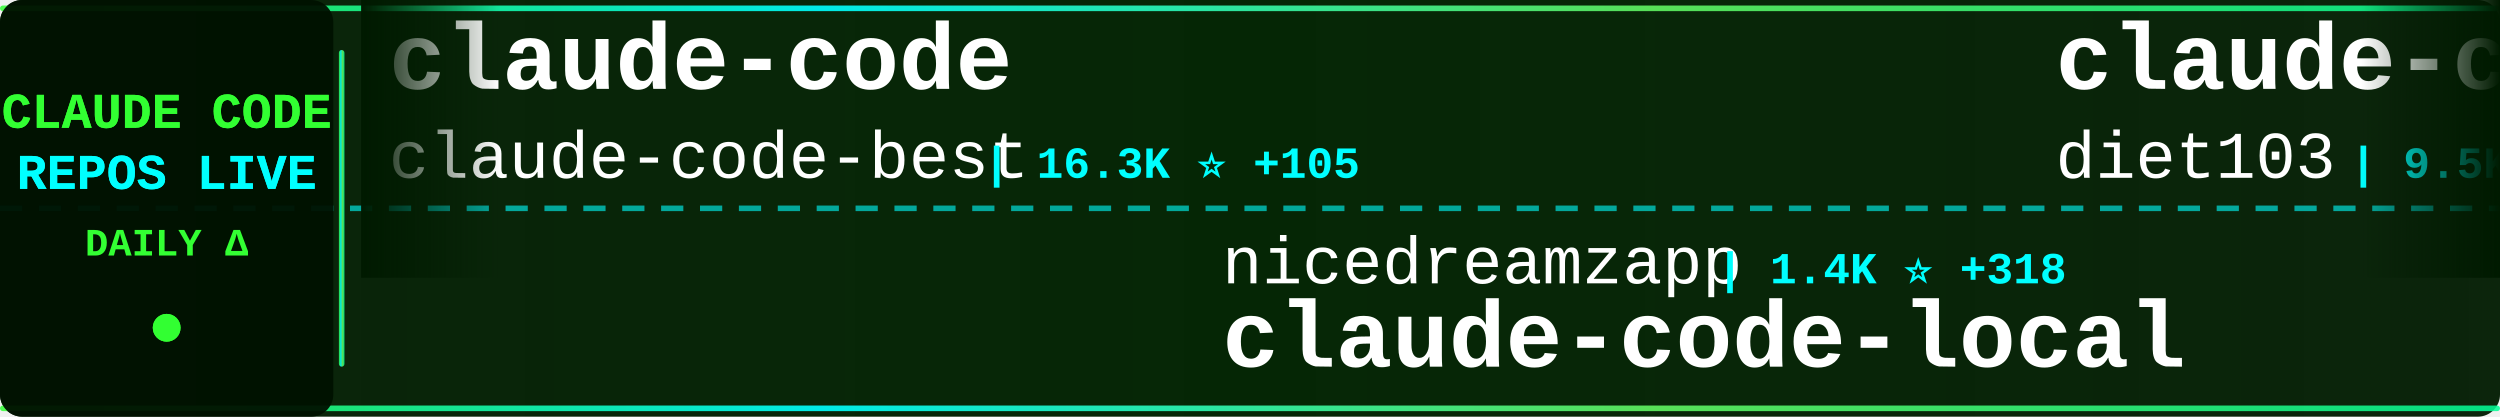
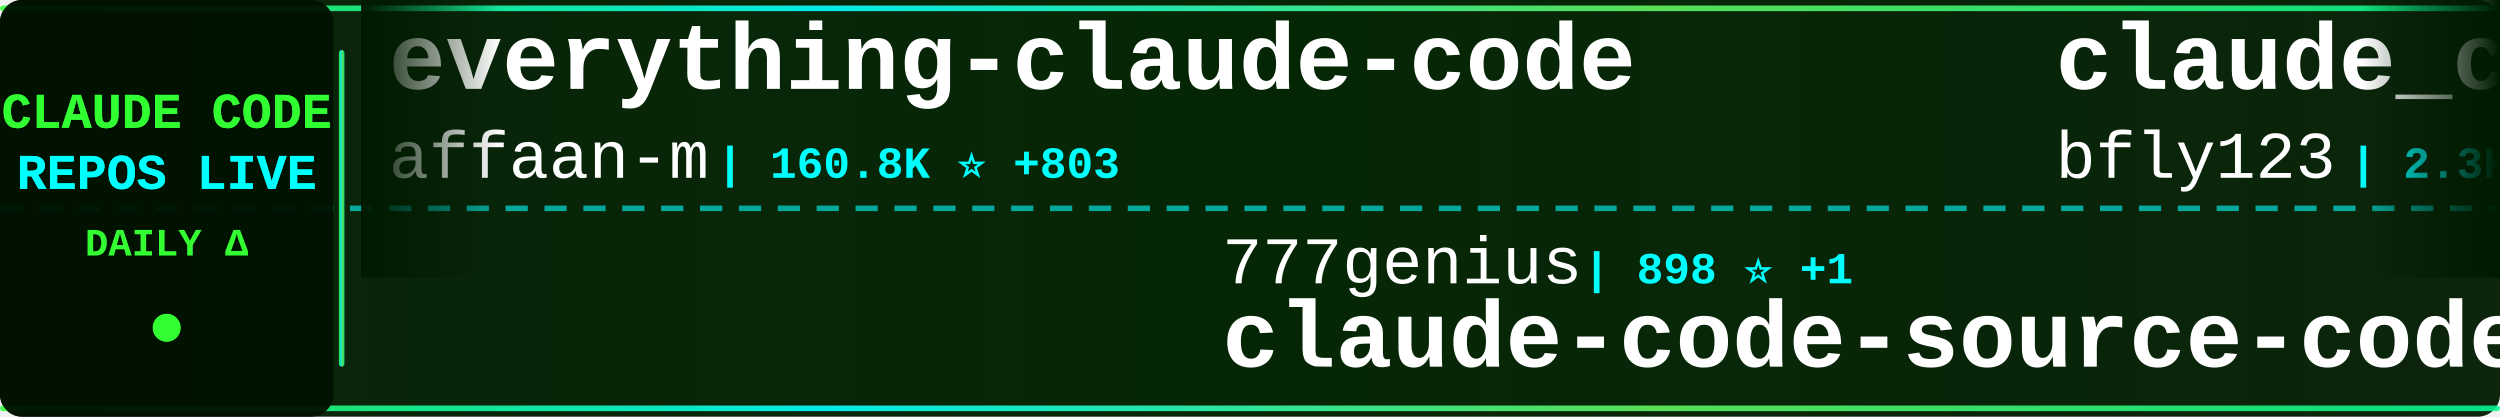
<svg xmlns="http://www.w3.org/2000/svg" width="900" height="150">
  <defs>
    <linearGradient id="tickerBg" x1="0%" y1="0%" x2="100%" y2="0%">
      <stop offset="0%" style="stop-color:#001a00;stop-opacity:0.95" />
      <stop offset="50%" style="stop-color:#002200;stop-opacity:0.98" />
      <stop offset="100%" style="stop-color:#001a00;stop-opacity:0.95" />
    </linearGradient>
    <linearGradient id="borderGrad" x1="0%" y1="0%" x2="100%" y2="0%">
      <stop offset="0%" style="stop-color:#33ff33;stop-opacity:0.85">
        <animate attributeName="stop-opacity" values="0.85;1;0.85" dur="2s" repeatCount="indefinite" />
      </stop>
      <stop offset="33%" style="stop-color:#00ffff;stop-opacity:0.9">
        <animate attributeName="stop-opacity" values="0.9;1;0.9" dur="2.2s" repeatCount="indefinite" />
      </stop>
      <stop offset="66%" style="stop-color:#66ff66;stop-opacity:0.85">
        <animate attributeName="stop-opacity" values="0.85;1;0.85" dur="1.8s" repeatCount="indefinite" />
      </stop>
      <stop offset="100%" style="stop-color:#00ff99;stop-opacity:0.85">
        <animate attributeName="stop-opacity" values="0.85;1;0.85" dur="2s" repeatCount="indefinite" />
      </stop>
    </linearGradient>
    <filter id="textGlow">
      <feGaussianBlur stdDeviation="0.1" result="coloredBlur" />
      <feMerge>
        <feMergeNode in="coloredBlur" />
        <feMergeNode in="SourceGraphic" />
      </feMerge>
    </filter>
    <filter id="metricGlow">
      <feGaussianBlur stdDeviation="0.2" result="coloredBlur" />
      <feMerge>
        <feMergeNode in="coloredBlur" />
        <feMergeNode in="SourceGraphic" />
      </feMerge>
    </filter>
    <linearGradient id="leftFade" x1="0%" y1="0%" x2="100%" y2="0%">
      <stop offset="0%" style="stop-color:#001a00;stop-opacity:1" />
      <stop offset="100%" style="stop-color:#001a00;stop-opacity:0" />
    </linearGradient>
    <linearGradient id="rightFade" x1="0%" y1="0%" x2="100%" y2="0%">
      <stop offset="0%" style="stop-color:#001a00;stop-opacity:0" />
      <stop offset="100%" style="stop-color:#001a00;stop-opacity:1" />
    </linearGradient>
  </defs>
  <rect width="900" height="150" fill="url(#tickerBg)" rx="8" />
  <rect x="0" y="2" width="900" height="2" fill="url(#borderGrad)" rx="1" />
  <rect x="0" y="146" width="900" height="2" fill="url(#borderGrad)" rx="1" />
  <line x1="0" y1="75" x2="900" y2="75" stroke="#00ffff" stroke-width="2" stroke-dasharray="8 6" opacity="0.6" />
  <rect x="0" y="0" width="120" height="150" fill="#001100" opacity="0.95" rx="8" />
  <text x="60" y="46" font-family="'Courier New', monospace" font-size="18" font-weight="bold" fill="#33ff33" text-anchor="middle" filter="url(#textGlow)">
    CLAUDE CODE
  </text>
  <text x="60" y="68" font-family="'Courier New', monospace" font-size="18" font-weight="bold" fill="#00ffff" text-anchor="middle" filter="url(#textGlow)">
    REPOS LIVE
  </text>
  <text x="60" y="92" font-family="'Courier New', monospace" font-size="14" font-weight="bold" fill="#33ff33" text-anchor="middle">
    DAILY Δ
  </text>
  <circle cx="60" cy="118" r="5" fill="#33ff33" filter="url(#metricGlow)">
    <animate attributeName="r" values="4;6;4" dur="1.5s" repeatCount="indefinite" />
    <animate attributeName="opacity" values="0.6;1;0.6" dur="1.5s" repeatCount="indefinite" />
  </circle>
  <rect x="122" y="18" width="2" height="114" fill="url(#borderGrad)" rx="1" />
  <clipPath id="tickerClip">
    <rect x="130" y="0" width="770" height="150" />
  </clipPath>
  <g clip-path="url(#tickerClip)">
    <g id="tickerItems">
      <animateTransform attributeName="transform" attributeType="XML" type="translate" from="0 0" to="-3000 0" dur="54s" repeatCount="indefinite" />
      <g transform="translate(0, 0)">
-         <text x="140" y="32" font-family="'Courier New', monospace" font-size="34" font-weight="bold" fill="#ffffff">claude-code</text>
-         <text x="140" y="64" font-family="'Courier New', monospace" font-size="24" font-weight="normal" fill="#ffffff" opacity="1.0">claude-code-best</text>
-         <text x="354" y="64" font-family="'Courier New', monospace" font-size="16" font-weight="bold" fill="#00ffff"> | 16.3K ⭐ +105</text>
+         <text x="140" y="32" font-family="'Courier New', monospace" font-size="34" font-weight="bold" fill="#ffffff">everything-claude-code</text>
+         <text x="140" y="64" font-family="'Courier New', monospace" font-size="24" font-weight="normal" fill="#ffffff" opacity="1.0">affaan-m</text>
+         <text x="258" y="64" font-family="'Courier New', monospace" font-size="16" font-weight="bold" fill="#00ffff"> | 160.8K ⭐ +803</text>
      </g>
      <g transform="translate(300, 0)">
-         <text x="140" y="102" font-family="'Courier New', monospace" font-size="24" font-weight="normal" fill="#ffffff" opacity="1.0">nicedreamzapp</text>
-         <text x="318" y="102" font-family="'Courier New', monospace" font-size="16" font-weight="bold" fill="#00ffff"> | 1.4K ⭐ +318</text>
-         <text x="140" y="132" font-family="'Courier New', monospace" font-size="34" font-weight="bold" fill="#ffffff">claude-code-local</text>
+         <text x="140" y="102" font-family="'Courier New', monospace" font-size="24" font-weight="normal" fill="#ffffff" opacity="1.0">777genius</text>
+         <text x="270" y="102" font-family="'Courier New', monospace" font-size="16" font-weight="bold" fill="#00ffff"> | 898 ⭐ +1</text>
+         <text x="140" y="132" font-family="'Courier New', monospace" font-size="34" font-weight="bold" fill="#ffffff">claude-code-source-code</text>
      </g>
      <g transform="translate(600, 0)">
-         <text x="140" y="32" font-family="'Courier New', monospace" font-size="34" font-weight="bold" fill="#ffffff">claude-code-infrastructu...</text>
-         <text x="140" y="64" font-family="'Courier New', monospace" font-size="24" font-weight="normal" fill="#ffffff" opacity="1.0">diet103</text>
-         <text x="246" y="64" font-family="'Courier New', monospace" font-size="16" font-weight="bold" fill="#00ffff"> | 9.5K ⭐ +5</text>
+         <text x="140" y="32" font-family="'Courier New', monospace" font-size="34" font-weight="bold" fill="#ffffff">claude_code_bridge</text>
+         <text x="140" y="64" font-family="'Courier New', monospace" font-size="24" font-weight="normal" fill="#ffffff" opacity="1.0">bfly123</text>
+         <text x="246" y="64" font-family="'Courier New', monospace" font-size="16" font-weight="bold" fill="#00ffff"> | 2.3K ⭐ +12</text>
      </g>
      <g transform="translate(900, 0)">
-         <text x="140" y="102" font-family="'Courier New', monospace" font-size="24" font-weight="normal" fill="#ffffff" opacity="1.0">huangserva</text>
-         <text x="282" y="102" font-family="'Courier New', monospace" font-size="16" font-weight="bold" fill="#00ffff"> | 554 ⭐ +2</text>
-         <text x="140" y="132" font-family="'Courier New', monospace" font-size="34" font-weight="bold" fill="#ffffff">claude-code-cli</text>
+         <text x="140" y="102" font-family="'Courier New', monospace" font-size="24" font-weight="normal" fill="#ffffff" opacity="1.0">tanbiralam</text>
+         <text x="282" y="102" font-family="'Courier New', monospace" font-size="16" font-weight="bold" fill="#00ffff"> | 1.5K ⭐ +6</text>
+         <text x="140" y="132" font-family="'Courier New', monospace" font-size="34" font-weight="bold" fill="#ffffff">claude-code</text>
      </g>
      <g transform="translate(1200, 0)">
-         <text x="140" y="32" font-family="'Courier New', monospace" font-size="34" font-weight="bold" fill="#ffffff">claude-code</text>
-         <text x="140" y="64" font-family="'Courier New', monospace" font-size="24" font-weight="normal" fill="#ffffff" opacity="1.0">alex000kim</text>
-         <text x="282" y="64" font-family="'Courier New', monospace" font-size="16" font-weight="bold" fill="#00ffff"> | 217 ⭐</text>
+         <text x="140" y="32" font-family="'Courier New', monospace" font-size="34" font-weight="bold" fill="#ffffff">claude-code-tips</text>
+         <text x="140" y="64" font-family="'Courier New', monospace" font-size="24" font-weight="normal" fill="#ffffff" opacity="1.0">ykdojo</text>
+         <text x="234" y="64" font-family="'Courier New', monospace" font-size="16" font-weight="bold" fill="#00ffff"> | 7.8K ⭐ +26</text>
      </g>
      <g transform="translate(1500, 0)">
-         <text x="140" y="102" font-family="'Courier New', monospace" font-size="24" font-weight="normal" fill="#ffffff" opacity="1.0">oboard</text>
-         <text x="234" y="102" font-family="'Courier New', monospace" font-size="16" font-weight="bold" fill="#00ffff"> | 3.0K ⭐ +16</text>
-         <text x="140" y="132" font-family="'Courier New', monospace" font-size="34" font-weight="bold" fill="#ffffff">claude-code-rev</text>
+         <text x="140" y="102" font-family="'Courier New', monospace" font-size="24" font-weight="normal" fill="#ffffff" opacity="1.0">lorryjovens-hub</text>
+         <text x="342" y="102" font-family="'Courier New', monospace" font-size="16" font-weight="bold" fill="#00ffff"> | 1.4K ⭐ +11</text>
+         <text x="140" y="132" font-family="'Courier New', monospace" font-size="34" font-weight="bold" fill="#ffffff">claude-code-rust</text>
      </g>
      <g transform="translate(1800, 0)">
-         <text x="140" y="32" font-family="'Courier New', monospace" font-size="34" font-weight="bold" fill="#ffffff">ralph</text>
-         <text x="140" y="64" font-family="'Courier New', monospace" font-size="24" font-weight="normal" fill="#ffffff" opacity="1.0">snarktank</text>
-         <text x="270" y="64" font-family="'Courier New', monospace" font-size="16" font-weight="bold" fill="#00ffff"> | 17.3K ⭐ +152</text>
+         <text x="140" y="32" font-family="'Courier New', monospace" font-size="34" font-weight="bold" fill="#ffffff">claude-code-settings</text>
+         <text x="140" y="64" font-family="'Courier New', monospace" font-size="24" font-weight="normal" fill="#ffffff" opacity="1.0">feiskyer</text>
+         <text x="258" y="64" font-family="'Courier New', monospace" font-size="16" font-weight="bold" fill="#00ffff"> | 1.4K ⭐ +2</text>
      </g>
      <g transform="translate(2100, 0)">
-         <text x="140" y="102" font-family="'Courier New', monospace" font-size="24" font-weight="normal" fill="#ffffff" opacity="1.0">Donchitos</text>
-         <text x="270" y="102" font-family="'Courier New', monospace" font-size="16" font-weight="bold" fill="#00ffff"> | 12.8K ⭐ +824</text>
-         <text x="140" y="132" font-family="'Courier New', monospace" font-size="34" font-weight="bold" fill="#ffffff">Claude-Code-Game-Studios</text>
+         <text x="140" y="102" font-family="'Courier New', monospace" font-size="24" font-weight="normal" fill="#ffffff" opacity="1.0">ChrisWiles</text>
+         <text x="282" y="102" font-family="'Courier New', monospace" font-size="16" font-weight="bold" fill="#00ffff"> | 5.8K ⭐ +3</text>
+         <text x="140" y="132" font-family="'Courier New', monospace" font-size="34" font-weight="bold" fill="#ffffff">claude-code-showcase</text>
      </g>
      <g transform="translate(2400, 0)">
-         <text x="140" y="32" font-family="'Courier New', monospace" font-size="34" font-weight="bold" fill="#ffffff">claude-code-telegram</text>
-         <text x="140" y="64" font-family="'Courier New', monospace" font-size="24" font-weight="normal" fill="#ffffff" opacity="1.0">RichardAtCT</text>
-         <text x="294" y="64" font-family="'Courier New', monospace" font-size="16" font-weight="bold" fill="#00ffff"> | 2.5K ⭐ +4</text>
+         <text x="140" y="32" font-family="'Courier New', monospace" font-size="34" font-weight="bold" fill="#ffffff">happy</text>
+         <text x="140" y="64" font-family="'Courier New', monospace" font-size="24" font-weight="normal" fill="#ffffff" opacity="1.0">slopus</text>
+         <text x="234" y="64" font-family="'Courier New', monospace" font-size="16" font-weight="bold" fill="#00ffff"> | 18.7K ⭐ +64</text>
      </g>
      <g transform="translate(2700, 0)">
-         <text x="140" y="102" font-family="'Courier New', monospace" font-size="24" font-weight="normal" fill="#ffffff" opacity="1.0">anthropics</text>
-         <text x="282" y="102" font-family="'Courier New', monospace" font-size="16" font-weight="bold" fill="#00ffff"> | 120.1K ⭐ +422</text>
-         <text x="140" y="132" font-family="'Courier New', monospace" font-size="34" font-weight="bold" fill="#ffffff">skills</text>
+         <text x="140" y="102" font-family="'Courier New', monospace" font-size="24" font-weight="normal" fill="#ffffff" opacity="1.0">jarmuine</text>
+         <text x="258" y="102" font-family="'Courier New', monospace" font-size="16" font-weight="bold" fill="#00ffff"> | 2.0K ⭐ +5</text>
+         <text x="140" y="132" font-family="'Courier New', monospace" font-size="34" font-weight="bold" fill="#ffffff">claude-code</text>
      </g>
      <g transform="translate(3000, 0)">
-         <text x="140" y="32" font-family="'Courier New', monospace" font-size="34" font-weight="bold" fill="#ffffff">claude-code</text>
-         <text x="140" y="64" font-family="'Courier New', monospace" font-size="24" font-weight="normal" fill="#ffffff" opacity="1.0">claude-code-best</text>
-         <text x="354" y="64" font-family="'Courier New', monospace" font-size="16" font-weight="bold" fill="#00ffff"> | 16.3K ⭐ +105</text>
+         <text x="140" y="32" font-family="'Courier New', monospace" font-size="34" font-weight="bold" fill="#ffffff">everything-claude-code</text>
+         <text x="140" y="64" font-family="'Courier New', monospace" font-size="24" font-weight="normal" fill="#ffffff" opacity="1.0">affaan-m</text>
+         <text x="258" y="64" font-family="'Courier New', monospace" font-size="16" font-weight="bold" fill="#00ffff"> | 160.8K ⭐ +803</text>
      </g>
      <g transform="translate(3300, 0)">
-         <text x="140" y="102" font-family="'Courier New', monospace" font-size="24" font-weight="normal" fill="#ffffff" opacity="1.0">nicedreamzapp</text>
-         <text x="318" y="102" font-family="'Courier New', monospace" font-size="16" font-weight="bold" fill="#00ffff"> | 1.4K ⭐ +318</text>
-         <text x="140" y="132" font-family="'Courier New', monospace" font-size="34" font-weight="bold" fill="#ffffff">claude-code-local</text>
+         <text x="140" y="102" font-family="'Courier New', monospace" font-size="24" font-weight="normal" fill="#ffffff" opacity="1.0">777genius</text>
+         <text x="270" y="102" font-family="'Courier New', monospace" font-size="16" font-weight="bold" fill="#00ffff"> | 898 ⭐ +1</text>
+         <text x="140" y="132" font-family="'Courier New', monospace" font-size="34" font-weight="bold" fill="#ffffff">claude-code-source-code</text>
      </g>
      <g transform="translate(3600, 0)">
-         <text x="140" y="32" font-family="'Courier New', monospace" font-size="34" font-weight="bold" fill="#ffffff">claude-code-infrastructu...</text>
-         <text x="140" y="64" font-family="'Courier New', monospace" font-size="24" font-weight="normal" fill="#ffffff" opacity="1.0">diet103</text>
-         <text x="246" y="64" font-family="'Courier New', monospace" font-size="16" font-weight="bold" fill="#00ffff"> | 9.5K ⭐ +5</text>
+         <text x="140" y="32" font-family="'Courier New', monospace" font-size="34" font-weight="bold" fill="#ffffff">claude_code_bridge</text>
+         <text x="140" y="64" font-family="'Courier New', monospace" font-size="24" font-weight="normal" fill="#ffffff" opacity="1.0">bfly123</text>
+         <text x="246" y="64" font-family="'Courier New', monospace" font-size="16" font-weight="bold" fill="#00ffff"> | 2.3K ⭐ +12</text>
      </g>
      <g transform="translate(3900, 0)">
-         <text x="140" y="102" font-family="'Courier New', monospace" font-size="24" font-weight="normal" fill="#ffffff" opacity="1.0">huangserva</text>
-         <text x="282" y="102" font-family="'Courier New', monospace" font-size="16" font-weight="bold" fill="#00ffff"> | 554 ⭐ +2</text>
-         <text x="140" y="132" font-family="'Courier New', monospace" font-size="34" font-weight="bold" fill="#ffffff">claude-code-cli</text>
+         <text x="140" y="102" font-family="'Courier New', monospace" font-size="24" font-weight="normal" fill="#ffffff" opacity="1.0">tanbiralam</text>
+         <text x="282" y="102" font-family="'Courier New', monospace" font-size="16" font-weight="bold" fill="#00ffff"> | 1.5K ⭐ +6</text>
+         <text x="140" y="132" font-family="'Courier New', monospace" font-size="34" font-weight="bold" fill="#ffffff">claude-code</text>
      </g>
    </g>
  </g>
  <rect x="130" y="0" width="50" height="100" fill="url(#leftFade)" />
  <rect x="850" y="0" width="50" height="100" fill="url(#rightFade)" />
</svg>
